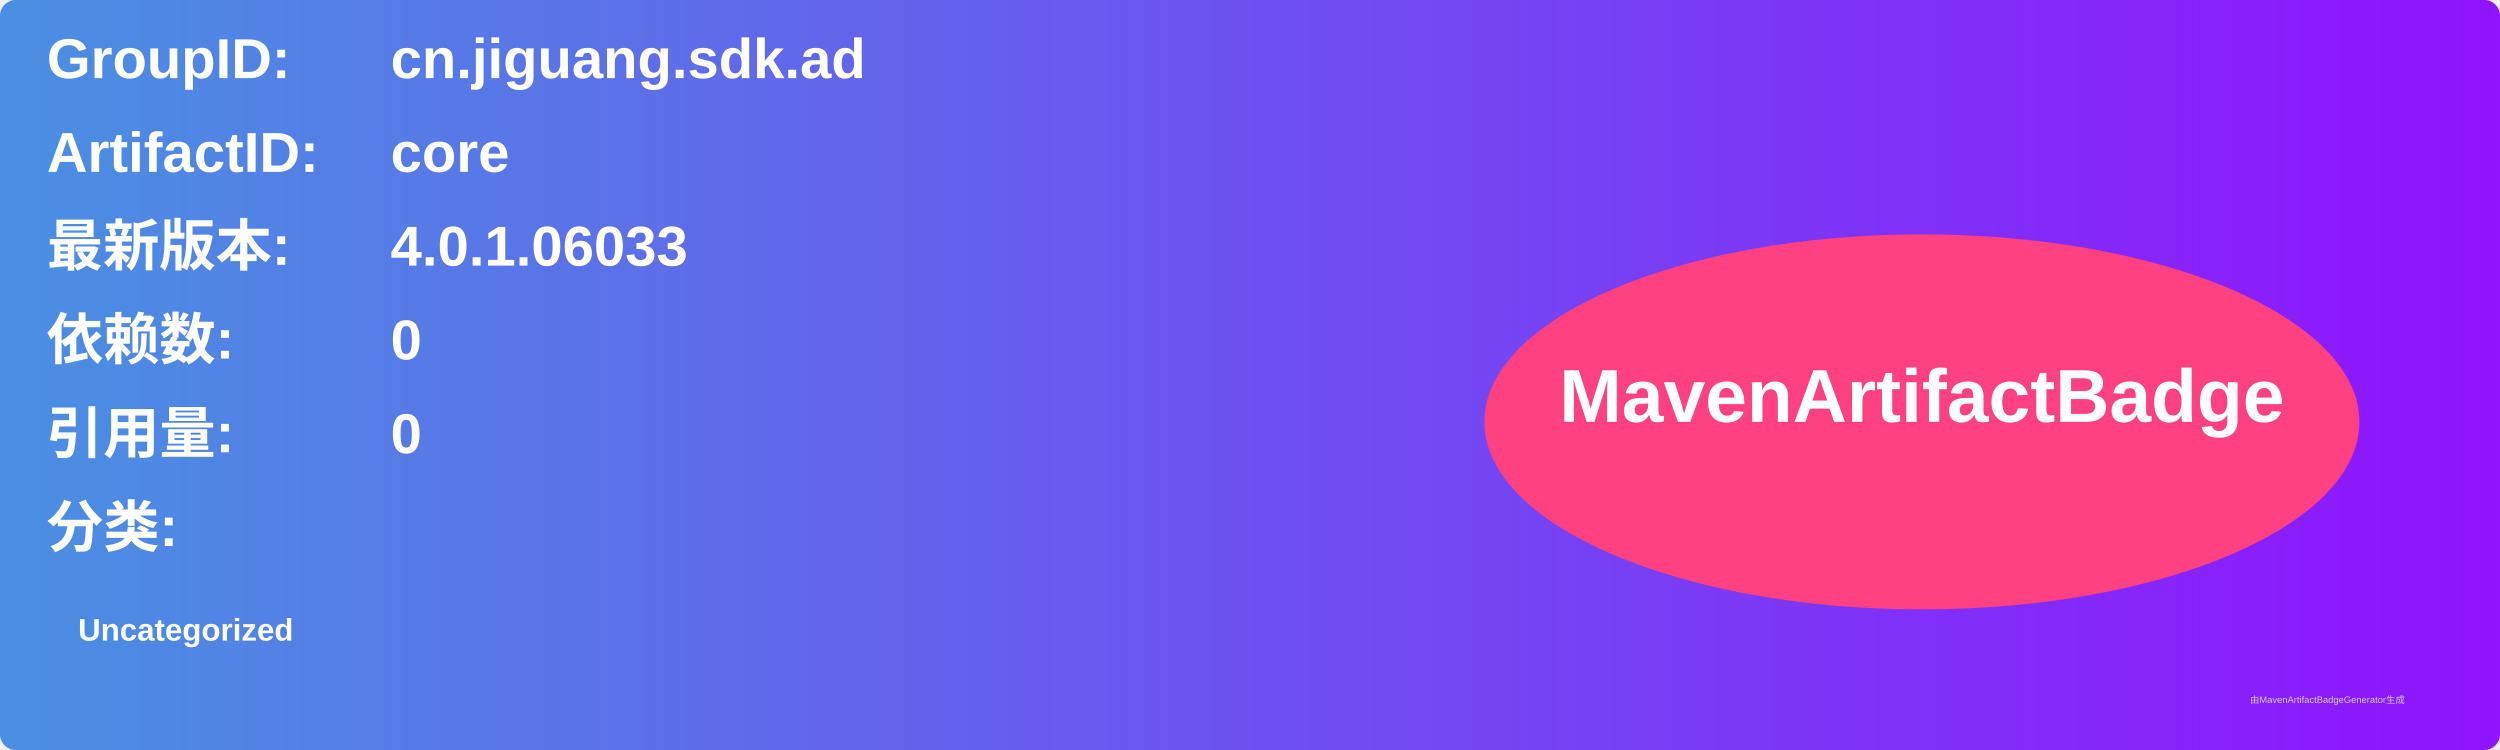
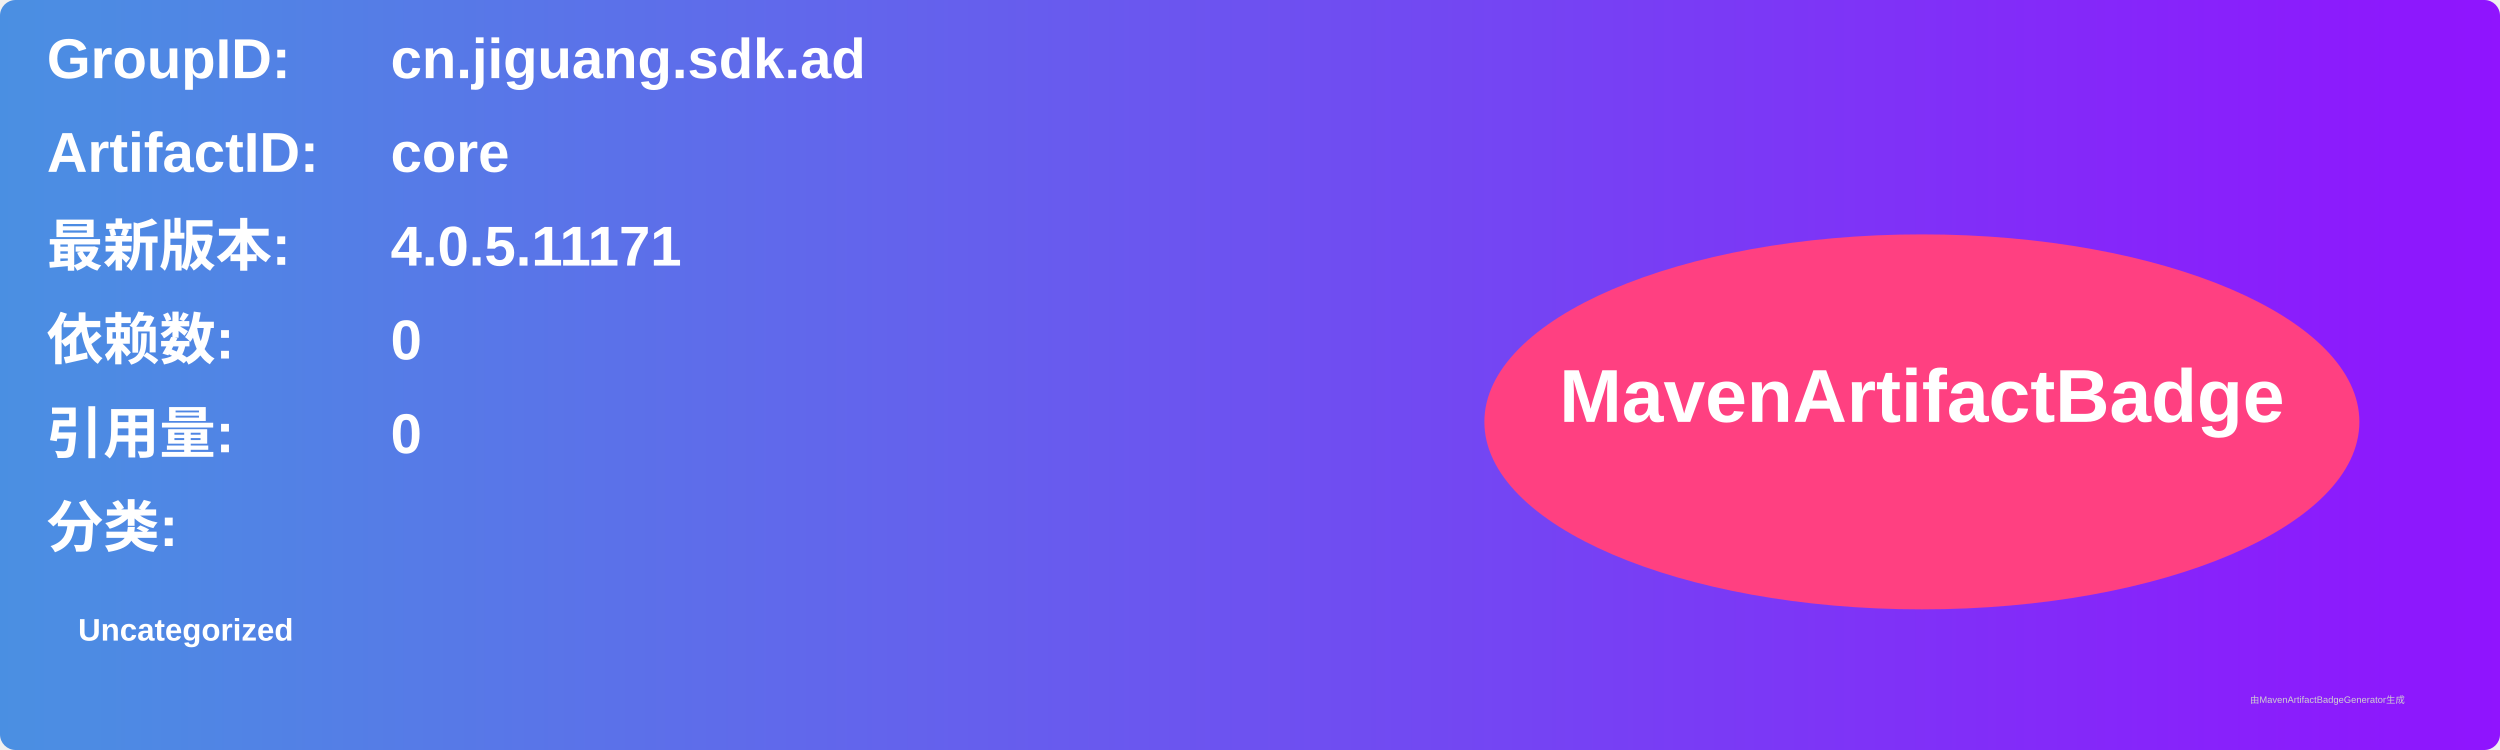
<svg xmlns="http://www.w3.org/2000/svg" width="800" height="240" viewBox="0 0 800 240">
  <linearGradient id="grad" x1="0%" y1="0%" x2="100%" y2="0%">
    <stop offset="0%" stop-color="#4a90e2" />
    <stop offset="100%" stop-color="#9013fe" />
  </linearGradient>
  <rect width="100%" height="100%" rx="5" ry="5" fill="url(#grad)" />
  <g transform="translate(15, 15)">
    <text x="0" y="10" font-family="Arial" font-size="18" fill="white" font-weight="bold" width="260">GroupID:</text>
    <text x="110" y="10" font-family="Arial" font-size="18" fill="white" font-weight="bold" width="460">cn.jiguang.sdk.ad</text>
    <text x="0" y="40" font-family="Arial" font-size="18" fill="white" font-weight="bold" width="260">ArtifactID:</text>
    <text x="110" y="40" font-family="Arial" font-size="18" fill="white" font-weight="bold" width="460">core</text>
    <text x="0" y="70" font-family="Arial" font-size="18" fill="white" font-weight="bold">最新版本:</text>
    <text x="110" y="70" font-family="Arial" font-size="18" fill="white" font-weight="bold">
-       <tspan font-weight="bold">4.0.1.06033</tspan>
+       <tspan font-weight="bold">4.0.5.11171</tspan>
    </text>
    <text x="0" y="100" font-family="Arial" font-size="18" fill="white" font-weight="bold">依赖数: </text>
    <text x="110" y="100" font-family="Arial" font-size="18" fill="white">
      <tspan font-weight="bold">0</tspan>
    </text>
    <text x="0" y="130" font-family="Arial" font-size="18" fill="white" font-weight="bold">引用量: </text>
    <text x="110" y="130" font-family="Arial" font-size="18" fill="white">
      <tspan font-weight="bold">0</tspan>
    </text>
    <text x="0" y="160" font-family="Arial" font-size="18" fill="white" font-weight="bold">分类:</text>
    <text x="10" y="190" font-family="Arial" font-size="10" fill="white">
      <tspan font-weight="bold">Uncategorized</tspan>
    </text>
    <ellipse cx="600" cy="120" rx="140" ry="60" fill="#ff4081" />
    <text x="600" y="120" text-anchor="middle" font-family="Arial" font-size="24" fill="white" font-weight="bold">MavenArtifactBadge</text>
  </g>
  <text x="720" y="225" font-family="Arial" font-size="3" fill="#d0d0d0">由MavenArtifactBadgeGenerator生成</text>
</svg>
